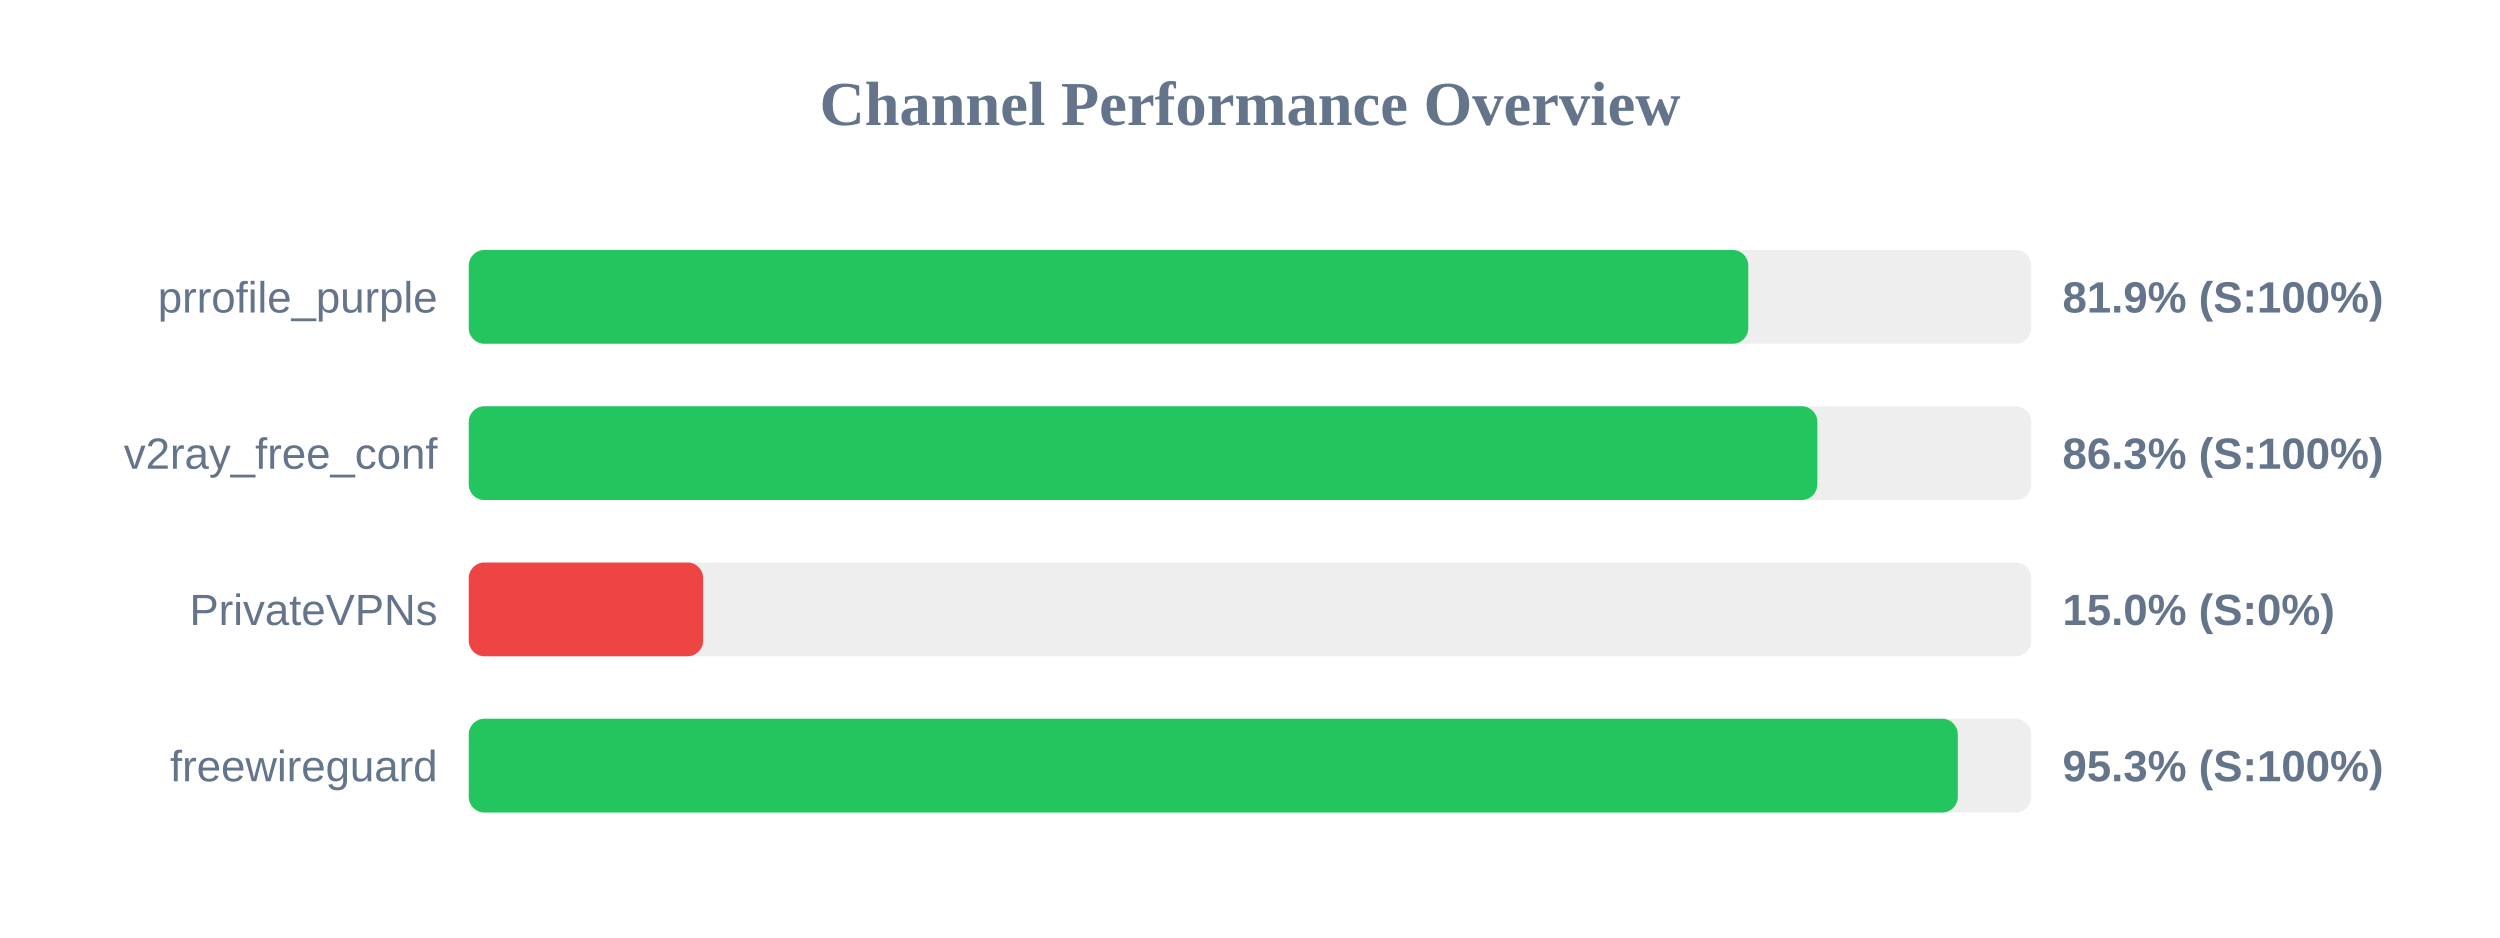
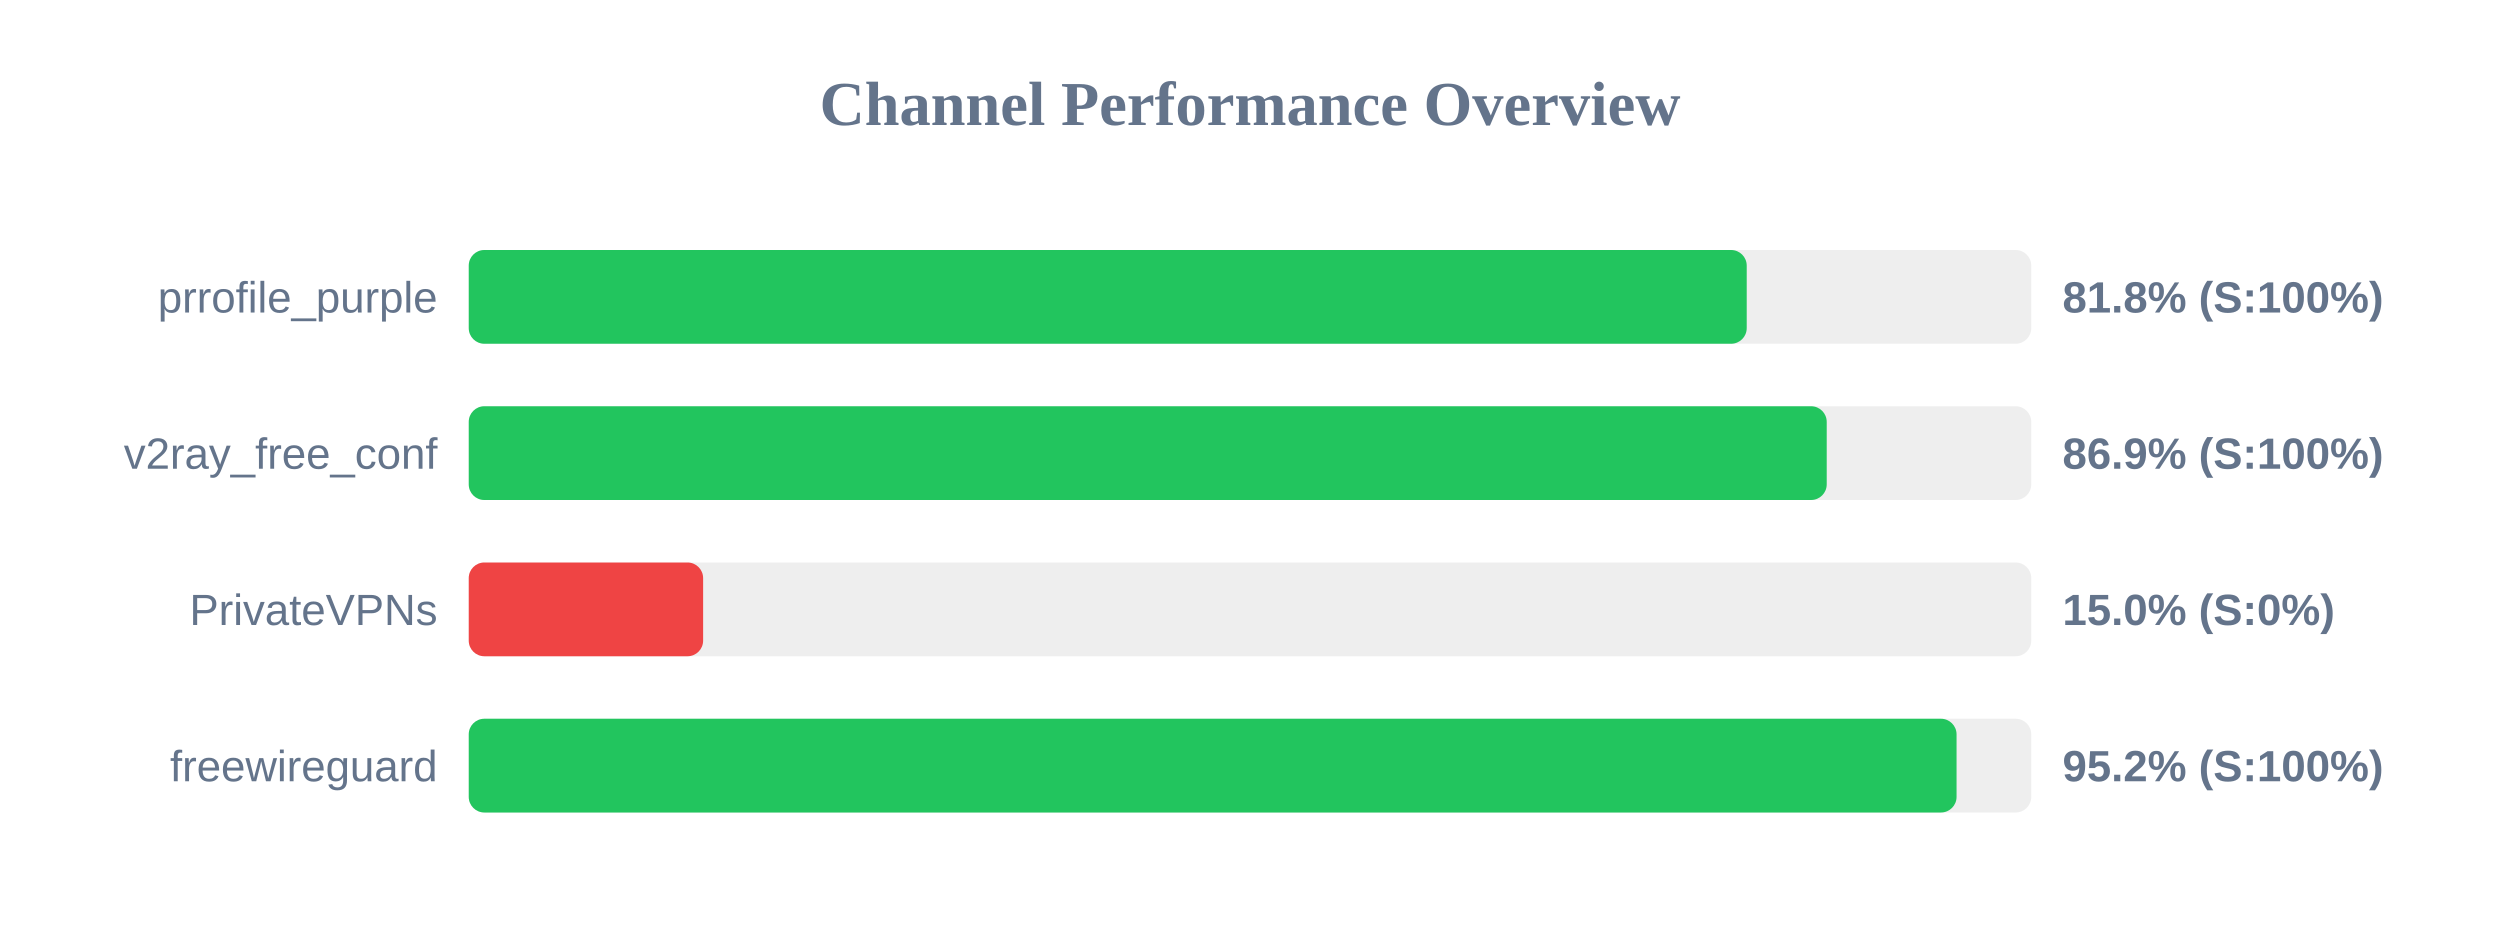
<svg xmlns="http://www.w3.org/2000/svg" width="800" height="300" version="1.1">
  <style>
        .row { font: 14px Arial; fill: #64748b; }
        .score { font: bold 14px Arial; fill: #64748b; }
    </style>
  <text x="400" y="40" text-anchor="middle" font-size="20px" font-weight="bold" fill="#64748b">Channel Performance Overview</text>
  <rect x="150" y="80" width="500" height="30" fill="#eee" rx="5" />
-   <rect x="150" y="80" width="409.45" height="30" fill="#22c55e" rx="5" />
+   <rect x="150" y="80" width="408.95" height="30" fill="#22c55e" rx="5" />
  <text x="140" y="100" text-anchor="end" class="row">prrofile_purple</text>
-   <text x="660" y="100" text-anchor="start" class="score">81.9% (S:100%)</text>
+   <text x="660" y="100" text-anchor="start" class="score">81.8% (S:100%)</text>
  <rect x="150" y="130" width="500" height="30" fill="#eee" rx="5" />
-   <rect x="150" y="130" width="431.55" height="30" fill="#22c55e" rx="5" />
+   <rect x="150" y="130" width="434.55" height="30" fill="#22c55e" rx="5" />
  <text x="140" y="150" text-anchor="end" class="row">v2ray_free_conf</text>
-   <text x="660" y="150" text-anchor="start" class="score">86.3% (S:100%)</text>
+   <text x="660" y="150" text-anchor="start" class="score">86.9% (S:100%)</text>
  <rect x="150" y="180" width="500" height="30" fill="#eee" rx="5" />
  <rect x="150" y="180" width="75.0" height="30" fill="#ef4444" rx="5" />
  <text x="140" y="200" text-anchor="end" class="row">PrivateVPNs</text>
  <text x="660" y="200" text-anchor="start" class="score">15.0% (S:0%)</text>
  <rect x="150" y="230" width="500" height="30" fill="#eee" rx="5" />
-   <rect x="150" y="230" width="476.5" height="30" fill="#22c55e" rx="5" />
+   <rect x="150" y="230" width="476.1" height="30" fill="#22c55e" rx="5" />
  <text x="140" y="250" text-anchor="end" class="row">freewireguard</text>
-   <text x="660" y="250" text-anchor="start" class="score">95.3% (S:100%)</text>
+   <text x="660" y="250" text-anchor="start" class="score">95.2% (S:100%)</text>
</svg>
